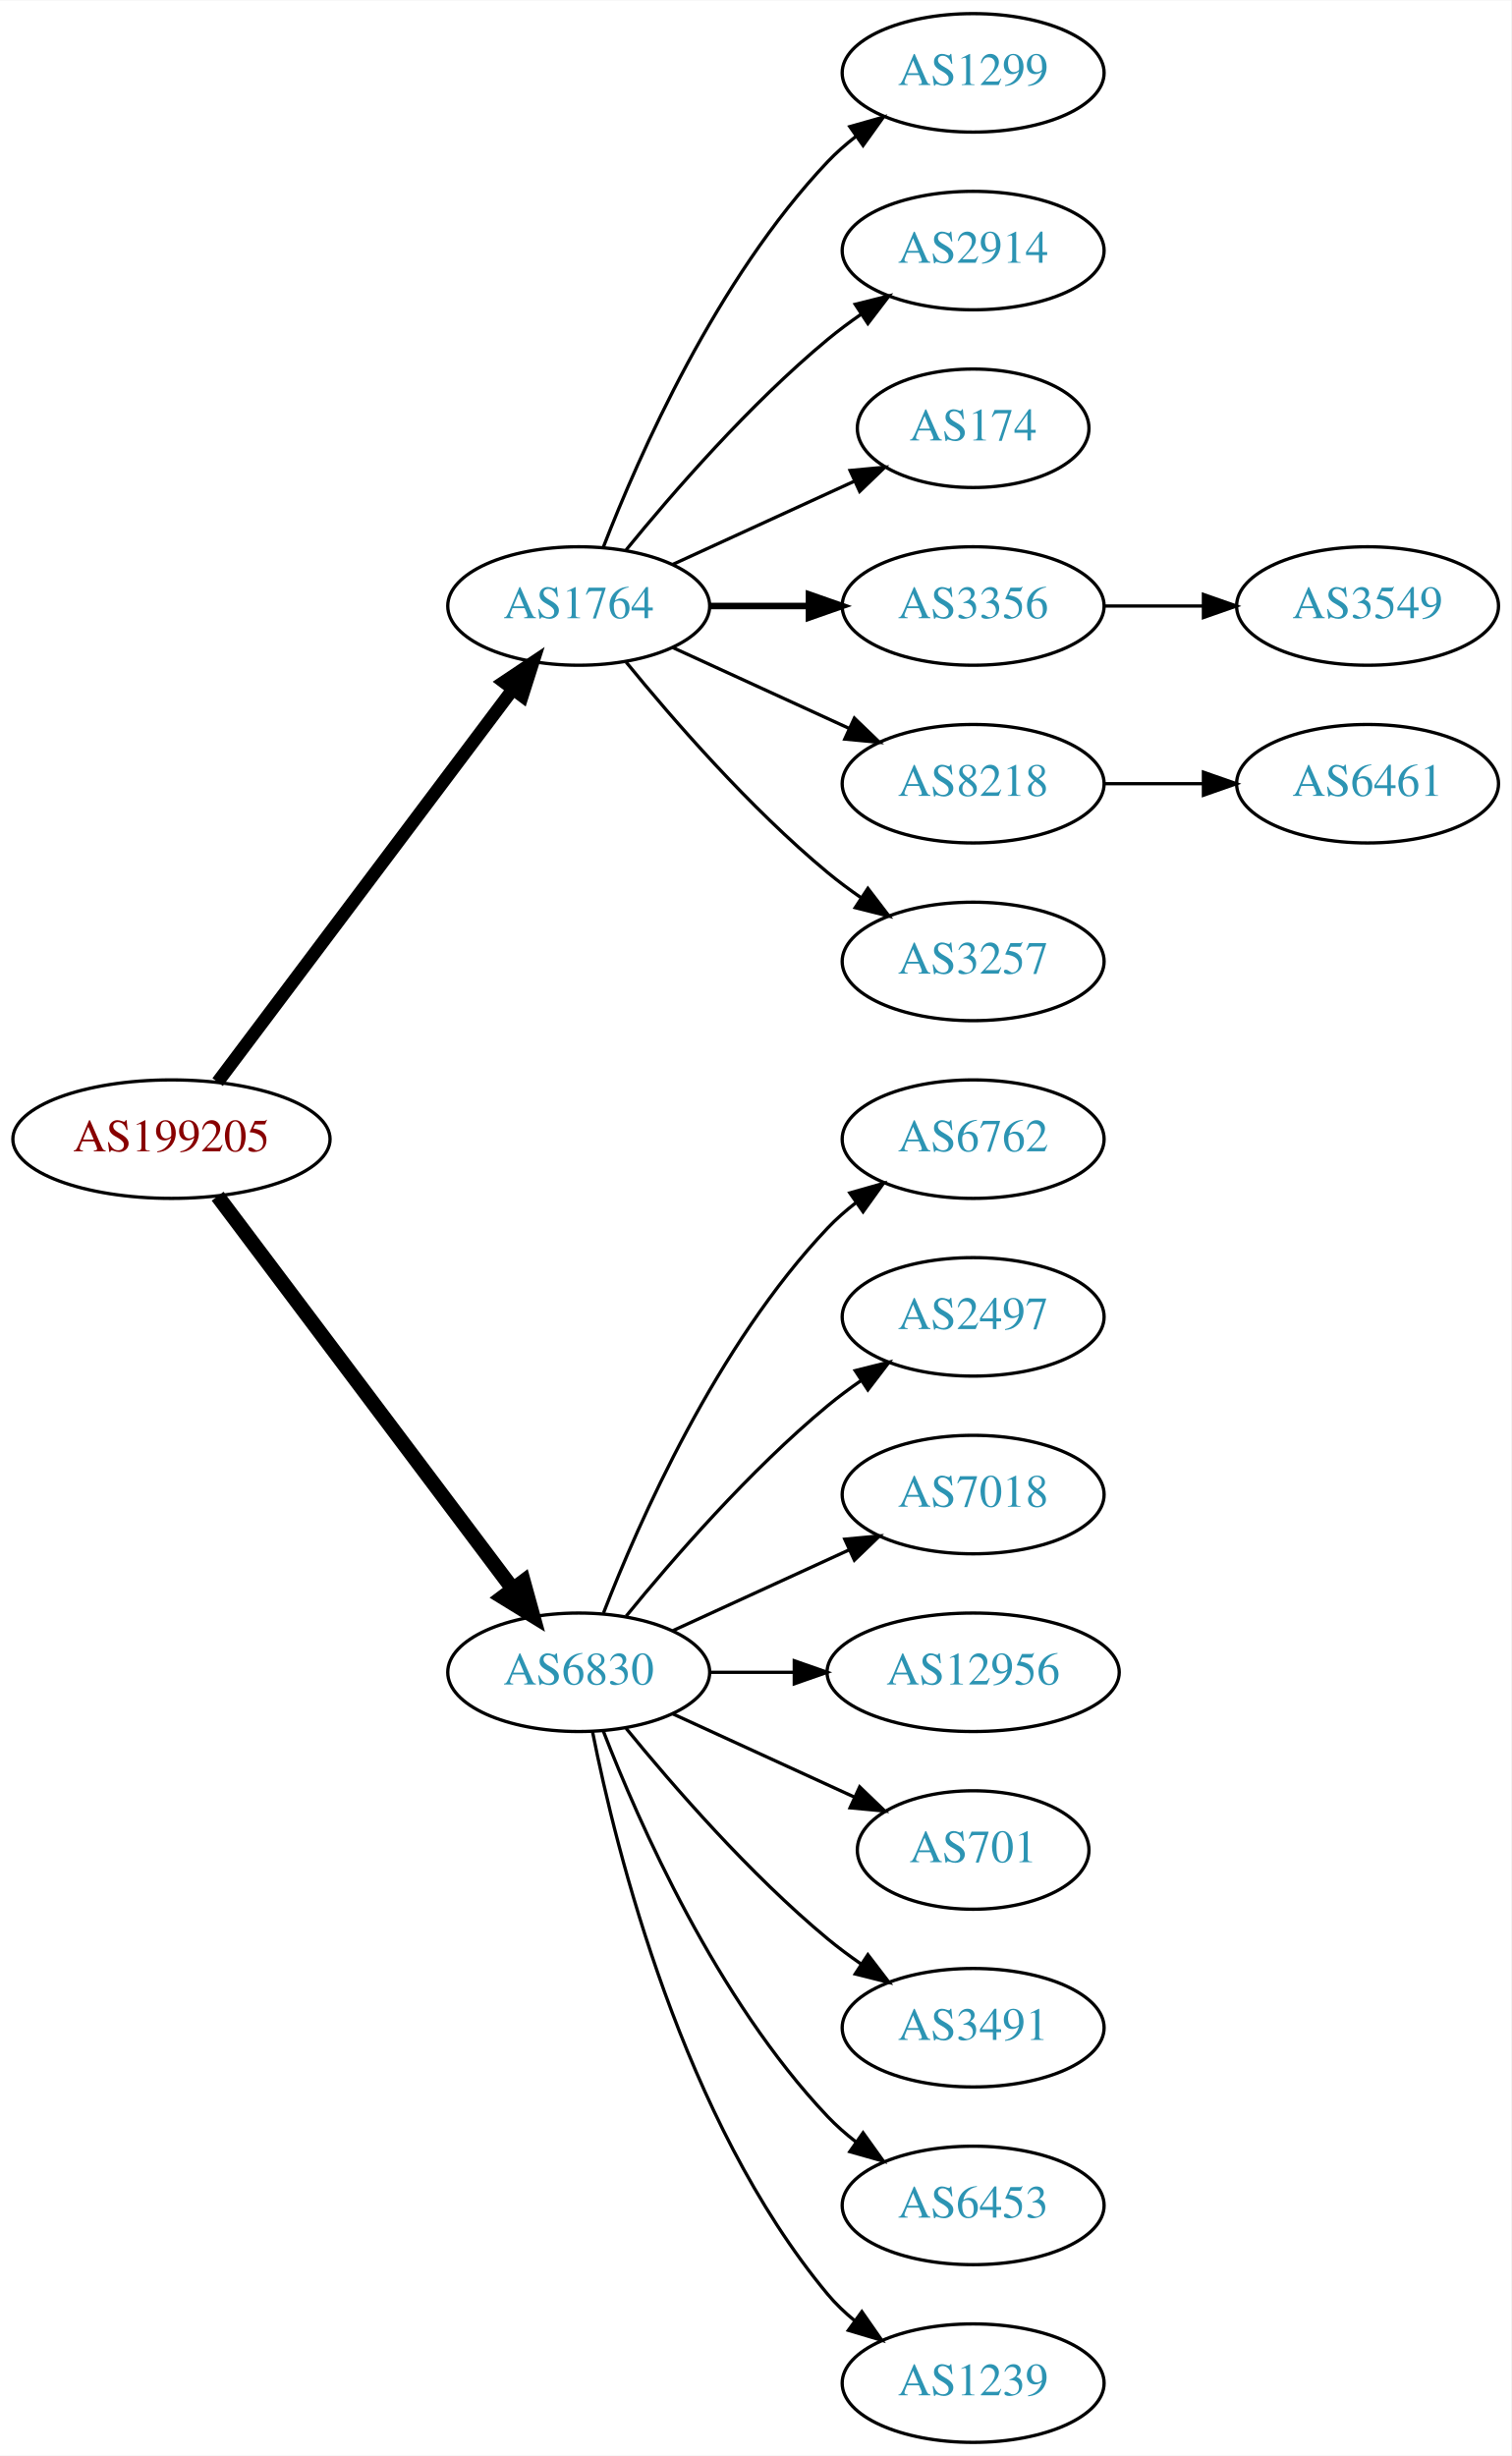
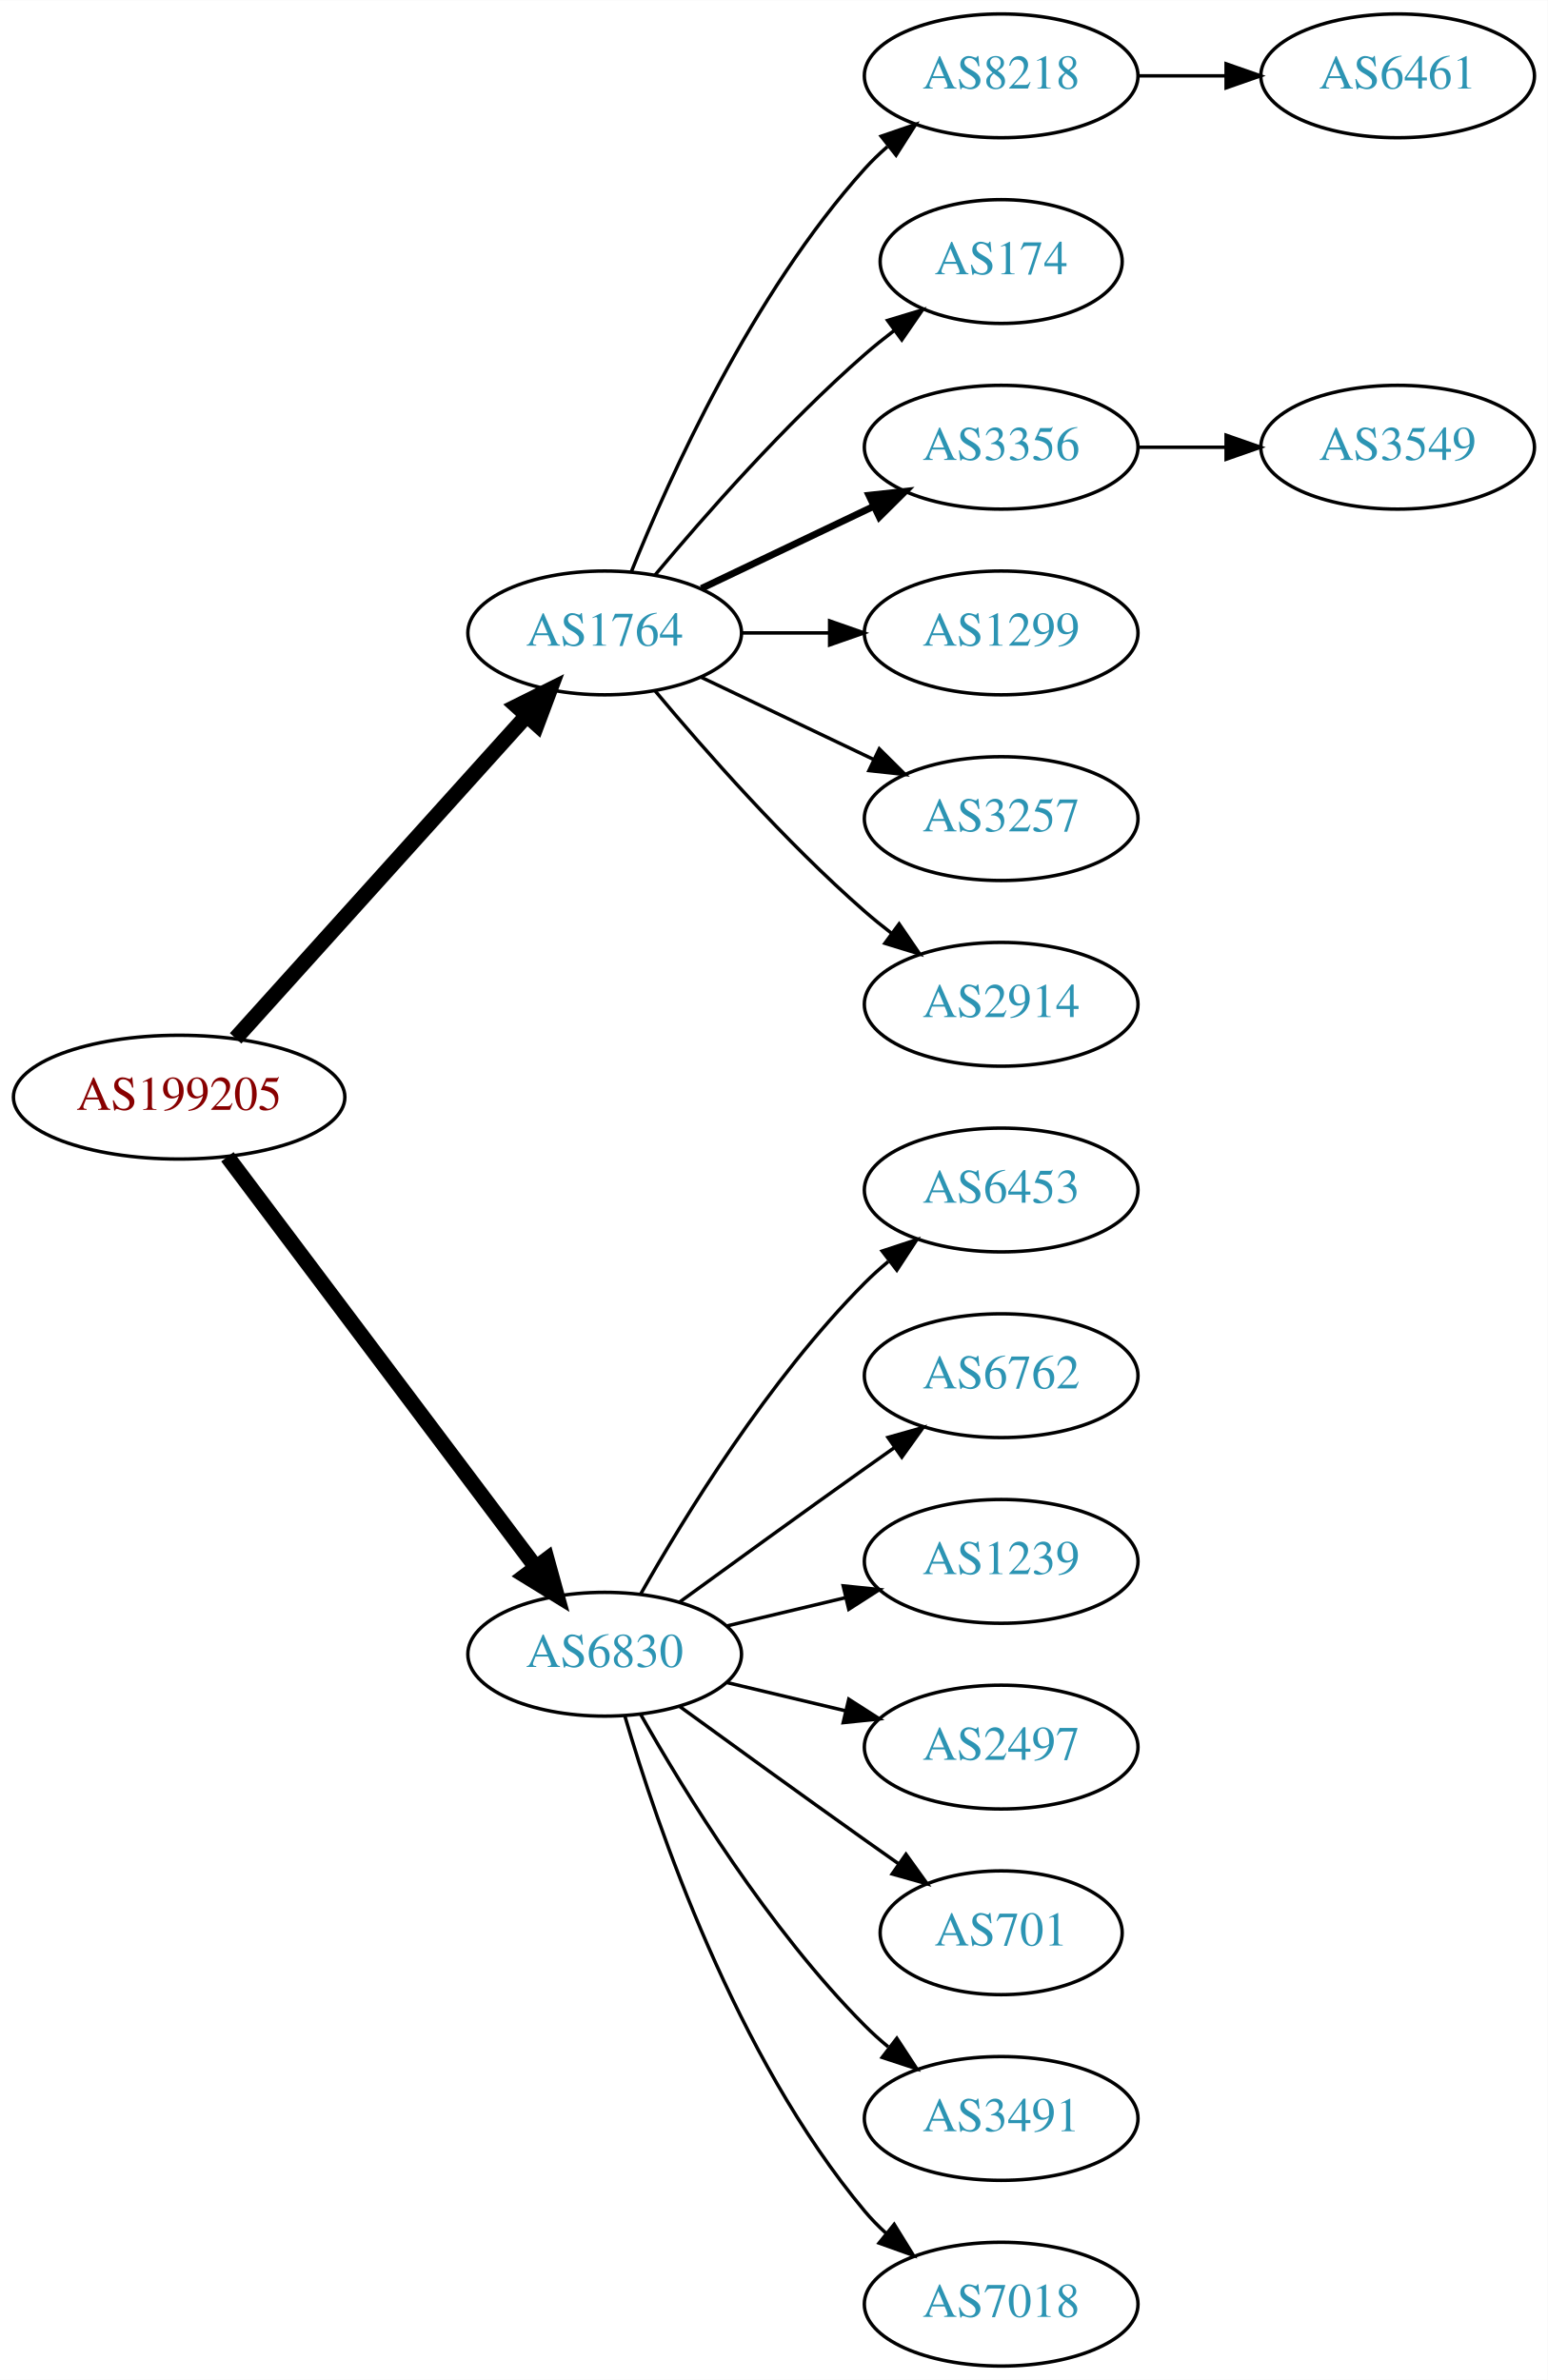
- <svg xmlns="http://www.w3.org/2000/svg" xmlns:xlink="http://www.w3.org/1999/xlink" width="459pt" height="746pt" viewBox="0.00 0.00 459.17 746.00">
-   <g id="graph0" class="graph" transform="scale(1 1) rotate(0) translate(4 742)">
-     <polygon fill="white" stroke="none" points="-4,4 -4,-742 455.17,-742 455.17,4 -4,4" />
+ <svg xmlns="http://www.w3.org/2000/svg" xmlns:xlink="http://www.w3.org/1999/xlink" width="450pt" height="692pt" viewBox="0.00 0.00 450.07 692.00">
+   <g id="graph0" class="graph" transform="scale(1 1) rotate(0) translate(4 688)">
+     <polygon fill="white" stroke="none" points="-4,4 -4,-688 446.07,-688 446.07,4 -4,4" />
    <g id="node1" class="node">
      <g id="a_node1">
        <a xlink:href="/asn/199205" xlink:title="AS199205 ~ Huemer Data Center GmbH [AT]">
-           <ellipse fill="#ffffff" stroke="black" cx="48.096" cy="-396" rx="48.192" ry="18" />
-           <text text-anchor="middle" x="48.096" y="-392.3" font-family="Times,serif" font-size="14.00" fill="#880000">AS199205</text>
+           <ellipse fill="#ffffff" stroke="black" cx="48.096" cy="-369" rx="48.192" ry="18" />
+           <text text-anchor="middle" x="48.096" y="-365.3" font-family="Times,serif" font-size="14.00" fill="#880000">AS199205</text>
        </a>
      </g>
    </g>
    <g id="node2" class="node">
      <g id="a_node2">
        <a xlink:href="/asn/1764" xlink:title="AS1764 ~ NEXTLAYER-AS [AT]">
-           <ellipse fill="#ffffff" stroke="black" cx="171.838" cy="-558" rx="39.794" ry="18" />
-           <text text-anchor="middle" x="171.838" y="-554.3" font-family="Times,serif" font-size="14.00" fill="#2c94b3">AS1764</text>
+           <ellipse fill="#ffffff" stroke="black" cx="171.838" cy="-504" rx="39.794" ry="18" />
+           <text text-anchor="middle" x="171.838" y="-500.3" font-family="Times,serif" font-size="14.00" fill="#2c94b3">AS1764</text>
        </a>
      </g>
    </g>
    <g id="edge1" class="edge">
-       <path fill="none" stroke="black" stroke-width="3.938" d="M62.124,-413.337C83.634,-441.96 126.675,-499.233 151.664,-532.486" />
-       <polygon fill="black" stroke="black" stroke-width="3.938" points="149.097,-534.896 157.903,-540.788 154.693,-530.691 149.097,-534.896" />
+       <path fill="none" stroke="black" stroke-width="4.5" d="M64.514,-386.098C85.945,-409.862 124.837,-452.99 149.174,-479.977" />
+       <polygon fill="black" stroke="black" stroke-width="4.5" points="146.304,-482.674 155.925,-487.463 152.152,-477.4 146.304,-482.674" />
    </g>
    <g id="node3" class="node">
      <g id="a_node3">
        <a xlink:href="/asn/6830" xlink:title="AS6830 ~ LGI-UPC [AT]">
-           <ellipse fill="#ffffff" stroke="black" cx="171.838" cy="-234" rx="39.794" ry="18" />
-           <text text-anchor="middle" x="171.838" y="-230.3" font-family="Times,serif" font-size="14.00" fill="#2c94b3">AS6830</text>
+           <ellipse fill="#ffffff" stroke="black" cx="171.838" cy="-207" rx="39.794" ry="18" />
+           <text text-anchor="middle" x="171.838" y="-203.3" font-family="Times,serif" font-size="14.00" fill="#2c94b3">AS6830</text>
        </a>
      </g>
    </g>
    <g id="edge2" class="edge">
-       <path fill="none" stroke="black" stroke-width="4.5" d="M62.124,-378.663C83.634,-350.04 126.675,-292.767 151.664,-259.514" />
-       <polygon fill="black" stroke="black" stroke-width="4.5" points="155.043,-261.572 157.903,-251.212 148.748,-256.841 155.043,-261.572" />
+       <path fill="none" stroke="black" stroke-width="4.5" d="M62.124,-351.663C83.634,-323.04 126.675,-265.767 151.664,-232.514" />
+       <polygon fill="black" stroke="black" stroke-width="4.5" points="155.043,-234.572 157.903,-224.212 148.748,-229.841 155.043,-234.572" />
    </g>
    <g id="node4" class="node">
      <g id="a_node4">
-         <a xlink:href="/asn/1299" xlink:title="AS1299 ~ Telia Carrier [EU]">
-           <ellipse fill="#ffffff" stroke="black" cx="291.681" cy="-720" rx="39.794" ry="18" />
-           <text text-anchor="middle" x="291.681" y="-716.3" font-family="Times,serif" font-size="14.00" fill="#2c94b3">AS1299</text>
+         <a xlink:href="/asn/8218" xlink:title="AS8218 ~ legacy Neotelecoms [FR]">
+           <ellipse fill="#ffffff" stroke="black" cx="287.131" cy="-666" rx="39.794" ry="18" />
+           <text text-anchor="middle" x="287.131" y="-662.3" font-family="Times,serif" font-size="14.00" fill="#2c94b3">AS8218</text>
        </a>
      </g>
    </g>
    <g id="edge3" class="edge">
-       <path fill="none" stroke="black" d="M179.361,-575.994C190.112,-603.728 213.769,-657.429 247.484,-693 250.07,-695.728 252.988,-698.294 256.056,-700.677" />
-       <polygon fill="black" stroke="black" points="254.21,-703.658 264.404,-706.543 258.234,-697.93 254.21,-703.658" />
+       <path fill="none" stroke="black" d="M179.586,-521.787C190.637,-549.243 214.69,-602.578 247.484,-639 249.487,-641.224 251.706,-643.363 254.038,-645.397" />
+       <polygon fill="black" stroke="black" points="252.236,-648.433 262.257,-651.873 256.569,-642.935 252.236,-648.433" />
    </g>
    <g id="node5" class="node">
      <g id="a_node5">
-         <a xlink:href="/asn/2914" xlink:title="AS2914 ~ NTT America, Inc. [US]">
-           <ellipse fill="#ffffff" stroke="black" cx="291.681" cy="-666" rx="39.794" ry="18" />
-           <text text-anchor="middle" x="291.681" y="-662.3" font-family="Times,serif" font-size="14.00" fill="#2c94b3">AS2914</text>
+         <a xlink:href="/asn/174" xlink:title="AS174 ~ Cogent Communications [US]">
+           <ellipse fill="#ffffff" stroke="black" cx="287.131" cy="-612" rx="35.194" ry="18" />
+           <text text-anchor="middle" x="287.131" y="-608.3" font-family="Times,serif" font-size="14.00" fill="#2c94b3">AS174</text>
        </a>
      </g>
    </g>
    <g id="edge4" class="edge">
-       <path fill="none" stroke="black" d="M186.257,-575.065C200.372,-592.375 223.786,-619.345 247.484,-639 250.701,-641.668 254.201,-644.27 257.772,-646.741" />
-       <polygon fill="black" stroke="black" points="255.85,-649.666 266.128,-652.236 259.695,-643.817 255.85,-649.666" />
+       <path fill="none" stroke="black" d="M186.468,-520.817C200.751,-537.929 224.297,-564.745 247.484,-585 250.154,-587.332 253.027,-589.648 255.957,-591.886" />
+       <polygon fill="black" stroke="black" points="254.108,-594.87 264.249,-597.939 258.235,-589.216 254.108,-594.87" />
    </g>
    <g id="node6" class="node">
      <g id="a_node6">
-         <a xlink:href="/asn/174" xlink:title="AS174 ~ Cogent Communications [US]">
-           <ellipse fill="#ffffff" stroke="black" cx="291.681" cy="-612" rx="35.194" ry="18" />
-           <text text-anchor="middle" x="291.681" y="-608.3" font-family="Times,serif" font-size="14.00" fill="#2c94b3">AS174</text>
+         <a xlink:href="/asn/3356" xlink:title="AS3356 ~ Level 3 Parent, LLC [US]">
+           <ellipse fill="#ffffff" stroke="black" cx="287.131" cy="-558" rx="39.794" ry="18" />
+           <text text-anchor="middle" x="287.131" y="-554.3" font-family="Times,serif" font-size="14.00" fill="#2c94b3">AS3356</text>
        </a>
      </g>
    </g>
    <g id="edge5" class="edge">
-       <path fill="none" stroke="black" d="M200.467,-570.661C216.883,-578.183 237.865,-587.798 255.461,-595.861" />
-       <polygon fill="black" stroke="black" points="254.29,-599.174 264.839,-600.158 257.206,-592.811 254.29,-599.174" />
+       <path fill="none" stroke="black" stroke-width="2" d="M199.974,-516.934C214.968,-524.081 233.789,-533.052 250.013,-540.785" />
+       <polygon fill="black" stroke="black" stroke-width="2" points="248.683,-544.028 259.216,-545.171 251.695,-537.709 248.683,-544.028" />
    </g>
    <g id="node7" class="node">
      <g id="a_node7">
-         <a xlink:href="/asn/3356" xlink:title="AS3356 ~ Level 3 Parent, LLC [US]">
-           <ellipse fill="#ffffff" stroke="black" cx="291.681" cy="-558" rx="39.794" ry="18" />
-           <text text-anchor="middle" x="291.681" y="-554.3" font-family="Times,serif" font-size="14.00" fill="#2c94b3">AS3356</text>
+         <a xlink:href="/asn/1299" xlink:title="AS1299 ~ Telia Carrier [EU]">
+           <ellipse fill="#ffffff" stroke="black" cx="287.131" cy="-504" rx="39.794" ry="18" />
+           <text text-anchor="middle" x="287.131" y="-500.3" font-family="Times,serif" font-size="14.00" fill="#2c94b3">AS1299</text>
        </a>
      </g>
    </g>
    <g id="edge6" class="edge">
-       <path fill="none" stroke="black" stroke-width="2" d="M211.751,-558C221.304,-558 231.654,-558 241.616,-558" />
-       <polygon fill="black" stroke="black" stroke-width="2" points="241.809,-561.5 251.809,-558 241.809,-554.5 241.809,-561.5" />
+       <path fill="none" stroke="black" d="M211.51,-504C219.713,-504 228.477,-504 237.009,-504" />
+       <polygon fill="black" stroke="black" points="237.248,-507.5 247.248,-504 237.248,-500.5 237.248,-507.5" />
    </g>
    <g id="node8" class="node">
      <g id="a_node8">
-         <a xlink:href="/asn/8218" xlink:title="AS8218 ~ legacy Neotelecoms [FR]">
-           <ellipse fill="#ffffff" stroke="black" cx="291.681" cy="-504" rx="39.794" ry="18" />
-           <text text-anchor="middle" x="291.681" y="-500.3" font-family="Times,serif" font-size="14.00" fill="#2c94b3">AS8218</text>
+         <a xlink:href="/asn/3257" xlink:title="AS3257 ~ GTT [DE]">
+           <ellipse fill="#ffffff" stroke="black" cx="287.131" cy="-450" rx="39.794" ry="18" />
+           <text text-anchor="middle" x="287.131" y="-446.3" font-family="Times,serif" font-size="14.00" fill="#2c94b3">AS3257</text>
        </a>
      </g>
    </g>
    <g id="edge7" class="edge">
-       <path fill="none" stroke="black" d="M200.467,-545.339C216.424,-538.027 236.694,-528.739 253.977,-520.819" />
-       <polygon fill="black" stroke="black" points="255.592,-523.929 263.225,-516.581 252.676,-517.565 255.592,-523.929" />
+       <path fill="none" stroke="black" d="M199.974,-491.066C214.968,-483.919 233.789,-474.948 250.013,-467.215" />
+       <polygon fill="black" stroke="black" points="251.695,-470.291 259.216,-462.829 248.683,-463.972 251.695,-470.291" />
    </g>
    <g id="node9" class="node">
      <g id="a_node9">
-         <a xlink:href="/asn/3257" xlink:title="AS3257 ~ GTT [DE]">
-           <ellipse fill="#ffffff" stroke="black" cx="291.681" cy="-450" rx="39.794" ry="18" />
-           <text text-anchor="middle" x="291.681" y="-446.3" font-family="Times,serif" font-size="14.00" fill="#2c94b3">AS3257</text>
+         <a xlink:href="/asn/2914" xlink:title="AS2914 ~ NTT America, Inc. [US]">
+           <ellipse fill="#ffffff" stroke="black" cx="287.131" cy="-396" rx="39.794" ry="18" />
+           <text text-anchor="middle" x="287.131" y="-392.3" font-family="Times,serif" font-size="14.00" fill="#2c94b3">AS2914</text>
        </a>
      </g>
    </g>
    <g id="edge8" class="edge">
-       <path fill="none" stroke="black" d="M186.257,-540.935C200.372,-523.625 223.786,-496.655 247.484,-477 250.701,-474.332 254.201,-471.73 257.772,-469.259" />
-       <polygon fill="black" stroke="black" points="259.695,-472.183 266.128,-463.764 255.85,-466.334 259.695,-472.183" />
+       <path fill="none" stroke="black" d="M186.468,-487.183C200.751,-470.071 224.297,-443.255 247.484,-423 249.95,-420.846 252.589,-418.706 255.286,-416.628" />
+       <polygon fill="black" stroke="black" points="257.459,-419.375 263.44,-410.63 253.311,-413.736 257.459,-419.375" />
    </g>
    <g id="node12" class="node">
      <g id="a_node12">
-         <a xlink:href="/asn/6762" xlink:title="AS6762 ~ TELECOM ITALIA SPARKLE S.p.A. [IT]">
-           <ellipse fill="#ffffff" stroke="black" cx="291.681" cy="-396" rx="39.794" ry="18" />
-           <text text-anchor="middle" x="291.681" y="-392.3" font-family="Times,serif" font-size="14.00" fill="#2c94b3">AS6762</text>
+         <a xlink:href="/asn/6453" xlink:title="AS6453 ~ TATA COMMUNICATIONS (AMERICA) INC [US]">
+           <ellipse fill="#ffffff" stroke="black" cx="287.131" cy="-342" rx="39.794" ry="18" />
+           <text text-anchor="middle" x="287.131" y="-338.3" font-family="Times,serif" font-size="14.00" fill="#2c94b3">AS6453</text>
        </a>
      </g>
    </g>
    <g id="edge11" class="edge">
-       <path fill="none" stroke="black" d="M179.361,-251.994C190.112,-279.728 213.769,-333.429 247.484,-369 250.07,-371.728 252.988,-374.294 256.056,-376.677" />
-       <polygon fill="black" stroke="black" points="254.21,-379.658 264.404,-382.543 258.234,-373.93 254.21,-379.658" />
+       <path fill="none" stroke="black" d="M182.298,-224.49C195.08,-247.096 219.512,-286.886 247.484,-315 249.595,-317.121 251.891,-319.188 254.277,-321.171" />
+       <polygon fill="black" stroke="black" points="252.529,-324.242 262.592,-327.556 256.792,-318.69 252.529,-324.242" />
    </g>
    <g id="node13" class="node">
      <g id="a_node13">
-         <a xlink:href="/asn/2497" xlink:title="AS2497 ~ Internet Initiative Japan Inc. [JP]">
-           <ellipse fill="#ffffff" stroke="black" cx="291.681" cy="-342" rx="39.794" ry="18" />
-           <text text-anchor="middle" x="291.681" y="-338.3" font-family="Times,serif" font-size="14.00" fill="#2c94b3">AS2497</text>
+         <a xlink:href="/asn/6762" xlink:title="AS6762 ~ TELECOM ITALIA SPARKLE S.p.A. [IT]">
+           <ellipse fill="#ffffff" stroke="black" cx="287.131" cy="-288" rx="39.794" ry="18" />
+           <text text-anchor="middle" x="287.131" y="-284.3" font-family="Times,serif" font-size="14.00" fill="#2c94b3">AS6762</text>
        </a>
      </g>
    </g>
    <g id="edge12" class="edge">
-       <path fill="none" stroke="black" d="M186.257,-251.065C200.372,-268.375 223.786,-295.345 247.484,-315 250.701,-317.668 254.201,-320.27 257.772,-322.741" />
-       <polygon fill="black" stroke="black" points="255.85,-325.666 266.128,-328.236 259.695,-319.817 255.85,-325.666" />
+       <path fill="none" stroke="black" d="M193.686,-222.222C208.62,-233.091 229.234,-248.025 247.484,-261 250.305,-263.005 253.248,-265.085 256.196,-267.159" />
+       <polygon fill="black" stroke="black" points="254.223,-270.05 264.421,-272.926 258.242,-264.319 254.223,-270.05" />
    </g>
    <g id="node14" class="node">
      <g id="a_node14">
-         <a xlink:href="/asn/7018" xlink:title="AS7018 ~ AT&amp;T Services, Inc. [US]">
-           <ellipse fill="#ffffff" stroke="black" cx="291.681" cy="-288" rx="39.794" ry="18" />
-           <text text-anchor="middle" x="291.681" y="-284.3" font-family="Times,serif" font-size="14.00" fill="#2c94b3">AS7018</text>
+         <a xlink:href="/asn/1239" xlink:title="AS1239 ~ Sprint [US]">
+           <ellipse fill="#ffffff" stroke="black" cx="287.131" cy="-234" rx="39.794" ry="18" />
+           <text text-anchor="middle" x="287.131" y="-230.3" font-family="Times,serif" font-size="14.00" fill="#2c94b3">AS1239</text>
        </a>
      </g>
    </g>
    <g id="edge13" class="edge">
-       <path fill="none" stroke="black" d="M200.467,-246.661C216.424,-253.973 236.694,-263.261 253.977,-271.181" />
-       <polygon fill="black" stroke="black" points="252.676,-274.435 263.225,-275.419 255.592,-268.071 252.676,-274.435" />
+       <path fill="none" stroke="black" d="M207.445,-215.248C218.316,-217.838 230.471,-220.735 241.913,-223.462" />
+       <polygon fill="black" stroke="black" points="241.197,-226.889 251.736,-225.803 242.819,-220.08 241.197,-226.889" />
    </g>
    <g id="node15" class="node">
      <g id="a_node15">
-         <a xlink:href="/asn/12956" xlink:title="AS12956 ~ TELXIUS [ES]">
-           <ellipse fill="#ffffff" stroke="black" cx="291.681" cy="-234" rx="44.393" ry="18" />
-           <text text-anchor="middle" x="291.681" y="-230.3" font-family="Times,serif" font-size="14.00" fill="#2c94b3">AS12956</text>
+         <a xlink:href="/asn/2497" xlink:title="AS2497 ~ Internet Initiative Japan Inc. [JP]">
+           <ellipse fill="#ffffff" stroke="black" cx="287.131" cy="-180" rx="39.794" ry="18" />
+           <text text-anchor="middle" x="287.131" y="-176.3" font-family="Times,serif" font-size="14.00" fill="#2c94b3">AS2497</text>
        </a>
      </g>
    </g>
    <g id="edge14" class="edge">
-       <path fill="none" stroke="black" d="M211.751,-234C219.853,-234 228.528,-234 237.055,-234" />
-       <polygon fill="black" stroke="black" points="237.332,-237.5 247.332,-234 237.332,-230.5 237.332,-237.5" />
+       <path fill="none" stroke="black" d="M207.445,-198.752C218.316,-196.162 230.471,-193.265 241.913,-190.538" />
+       <polygon fill="black" stroke="black" points="242.819,-193.92 251.736,-188.197 241.197,-187.111 242.819,-193.92" />
    </g>
    <g id="node16" class="node">
      <g id="a_node16">
        <a xlink:href="/asn/701" xlink:title="AS701 ~ UUNET [US]">
-           <ellipse fill="#ffffff" stroke="black" cx="291.681" cy="-180" rx="35.194" ry="18" />
-           <text text-anchor="middle" x="291.681" y="-176.3" font-family="Times,serif" font-size="14.00" fill="#2c94b3">AS701</text>
+           <ellipse fill="#ffffff" stroke="black" cx="287.131" cy="-126" rx="35.194" ry="18" />
+           <text text-anchor="middle" x="287.131" y="-122.3" font-family="Times,serif" font-size="14.00" fill="#2c94b3">AS701</text>
        </a>
      </g>
    </g>
    <g id="edge15" class="edge">
-       <path fill="none" stroke="black" d="M200.467,-221.339C216.883,-213.817 237.865,-204.202 255.461,-196.139" />
-       <polygon fill="black" stroke="black" points="257.206,-199.189 264.839,-191.842 254.29,-192.826 257.206,-199.189" />
+       <path fill="none" stroke="black" d="M193.686,-191.778C208.62,-180.909 229.234,-165.975 247.484,-153 250.695,-150.718 254.064,-148.339 257.418,-145.982" />
+       <polygon fill="black" stroke="black" points="259.447,-148.834 265.629,-140.23 255.43,-143.101 259.447,-148.834" />
    </g>
    <g id="node17" class="node">
      <g id="a_node17">
        <a xlink:href="/asn/3491" xlink:title="AS3491 ~ PCCW Global, Inc. [US]">
-           <ellipse fill="#ffffff" stroke="black" cx="291.681" cy="-126" rx="39.794" ry="18" />
-           <text text-anchor="middle" x="291.681" y="-122.3" font-family="Times,serif" font-size="14.00" fill="#2c94b3">AS3491</text>
+           <ellipse fill="#ffffff" stroke="black" cx="287.131" cy="-72" rx="39.794" ry="18" />
+           <text text-anchor="middle" x="287.131" y="-68.3" font-family="Times,serif" font-size="14.00" fill="#2c94b3">AS3491</text>
        </a>
      </g>
    </g>
    <g id="edge16" class="edge">
-       <path fill="none" stroke="black" d="M186.257,-216.935C200.372,-199.625 223.786,-172.655 247.484,-153 250.701,-150.332 254.201,-147.73 257.772,-145.259" />
-       <polygon fill="black" stroke="black" points="259.695,-148.183 266.128,-139.764 255.85,-142.334 259.695,-148.183" />
+       <path fill="none" stroke="black" d="M182.298,-189.51C195.08,-166.904 219.512,-127.114 247.484,-99 249.595,-96.879 251.891,-94.812 254.277,-92.829" />
+       <polygon fill="black" stroke="black" points="256.792,-95.31 262.592,-86.444 252.529,-89.758 256.792,-95.31" />
    </g>
    <g id="node18" class="node">
      <g id="a_node18">
-         <a xlink:href="/asn/6453" xlink:title="AS6453 ~ TATA COMMUNICATIONS (AMERICA) INC [US]">
-           <ellipse fill="#ffffff" stroke="black" cx="291.681" cy="-72" rx="39.794" ry="18" />
-           <text text-anchor="middle" x="291.681" y="-68.3" font-family="Times,serif" font-size="14.00" fill="#2c94b3">AS6453</text>
+         <a xlink:href="/asn/7018" xlink:title="AS7018 ~ AT&amp;T Services, Inc. [US]">
+           <ellipse fill="#ffffff" stroke="black" cx="287.131" cy="-18" rx="39.794" ry="18" />
+           <text text-anchor="middle" x="287.131" y="-14.3" font-family="Times,serif" font-size="14.00" fill="#2c94b3">AS7018</text>
        </a>
      </g>
    </g>
    <g id="edge17" class="edge">
-       <path fill="none" stroke="black" d="M179.361,-216.006C190.112,-188.272 213.769,-134.571 247.484,-99 250.07,-96.272 252.988,-93.706 256.056,-91.323" />
-       <polygon fill="black" stroke="black" points="258.234,-94.07 264.404,-85.457 254.21,-88.342 258.234,-94.07" />
-     </g>
-     <g id="node19" class="node">
-       <g id="a_node19">
-         <a xlink:href="/asn/1239" xlink:title="AS1239 ~ Sprint [US]">
-           <ellipse fill="#ffffff" stroke="black" cx="291.681" cy="-18" rx="39.794" ry="18" />
-           <text text-anchor="middle" x="291.681" y="-14.3" font-family="Times,serif" font-size="14.00" fill="#2c94b3">AS1239</text>
-         </a>
-       </g>
-     </g>
-     <g id="edge18" class="edge">
-       <path fill="none" stroke="black" d="M176.037,-215.927C183.2,-179.859 203.474,-97.875 247.484,-45 249.889,-42.111 252.686,-39.437 255.678,-36.987" />
-       <polygon fill="black" stroke="black" points="257.868,-39.722 263.921,-31.027 253.766,-34.05 257.868,-39.722" />
+       <path fill="none" stroke="black" d="M177.712,-188.998C187.026,-157.156 209.843,-90.019 247.484,-45 249.355,-42.763 251.453,-40.626 253.679,-38.604" />
+       <polygon fill="black" stroke="black" points="256.026,-41.208 261.598,-32.196 251.623,-35.766 256.026,-41.208" />
+     </g>
+     <g id="node10" class="node">
+       <g id="a_node10">
+         <a xlink:href="/asn/6461" xlink:title="AS6461 ~ Zayo Bandwidth [US]">
+           <ellipse fill="#ffffff" stroke="black" cx="402.424" cy="-666" rx="39.794" ry="18" />
+           <text text-anchor="middle" x="402.424" y="-662.3" font-family="Times,serif" font-size="14.00" fill="#2c94b3">AS6461</text>
+         </a>
+       </g>
+     </g>
+     <g id="edge9" class="edge">
+       <path fill="none" stroke="black" d="M326.803,-666C335.006,-666 343.77,-666 352.302,-666" />
+       <polygon fill="black" stroke="black" points="352.541,-669.5 362.541,-666 352.541,-662.5 352.541,-669.5" />
    </g>
    <g id="node11" class="node">
      <g id="a_node11">
        <a xlink:href="/asn/3549" xlink:title="AS3549 ~ Level 3 Parent, LLC [US]">
-           <ellipse fill="#ffffff" stroke="black" cx="411.523" cy="-558" rx="39.794" ry="18" />
-           <text text-anchor="middle" x="411.523" y="-554.3" font-family="Times,serif" font-size="14.00" fill="#2c94b3">AS3549</text>
+           <ellipse fill="#ffffff" stroke="black" cx="402.424" cy="-558" rx="39.794" ry="18" />
+           <text text-anchor="middle" x="402.424" y="-554.3" font-family="Times,serif" font-size="14.00" fill="#2c94b3">AS3549</text>
        </a>
      </g>
    </g>
    <g id="edge10" class="edge">
-       <path fill="none" stroke="black" d="M331.593,-558C341.146,-558 351.496,-558 361.459,-558" />
-       <polygon fill="black" stroke="black" points="361.651,-561.5 371.651,-558 361.651,-554.5 361.651,-561.5" />
-     </g>
-     <g id="node10" class="node">
-       <g id="a_node10">
-         <a xlink:href="/asn/6461" xlink:title="AS6461 ~ Zayo Bandwidth [US]">
-           <ellipse fill="#ffffff" stroke="black" cx="411.523" cy="-504" rx="39.794" ry="18" />
-           <text text-anchor="middle" x="411.523" y="-500.3" font-family="Times,serif" font-size="14.00" fill="#2c94b3">AS6461</text>
-         </a>
-       </g>
-     </g>
-     <g id="edge9" class="edge">
-       <path fill="none" stroke="black" d="M331.593,-504C341.146,-504 351.496,-504 361.459,-504" />
-       <polygon fill="black" stroke="black" points="361.651,-507.5 371.651,-504 361.651,-500.5 361.651,-507.5" />
+       <path fill="none" stroke="black" d="M326.803,-558C335.006,-558 343.77,-558 352.302,-558" />
+       <polygon fill="black" stroke="black" points="352.541,-561.5 362.541,-558 352.541,-554.5 352.541,-561.5" />
    </g>
  </g>
</svg>
